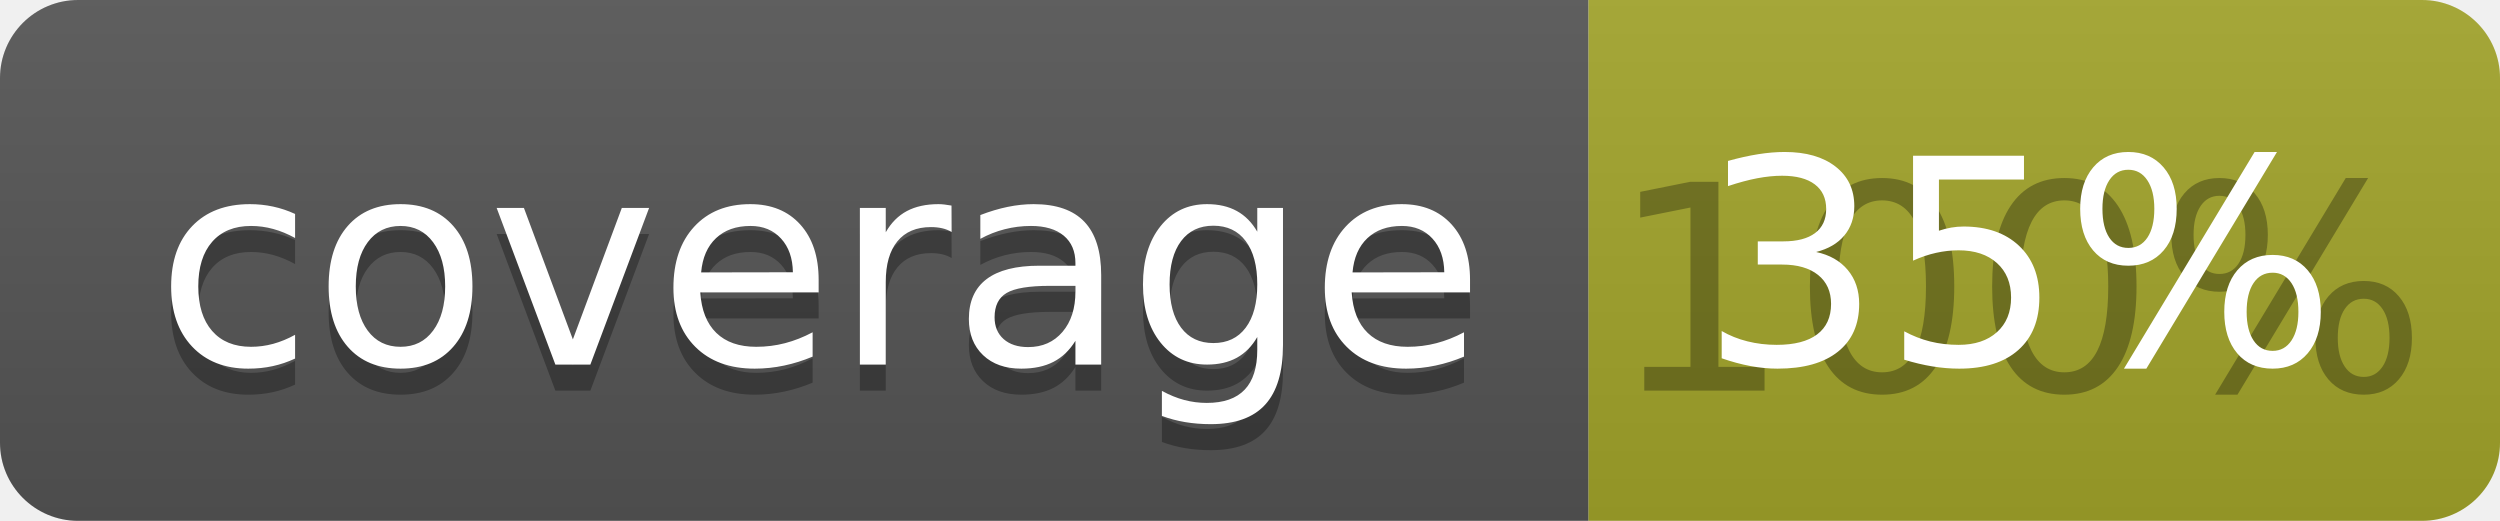
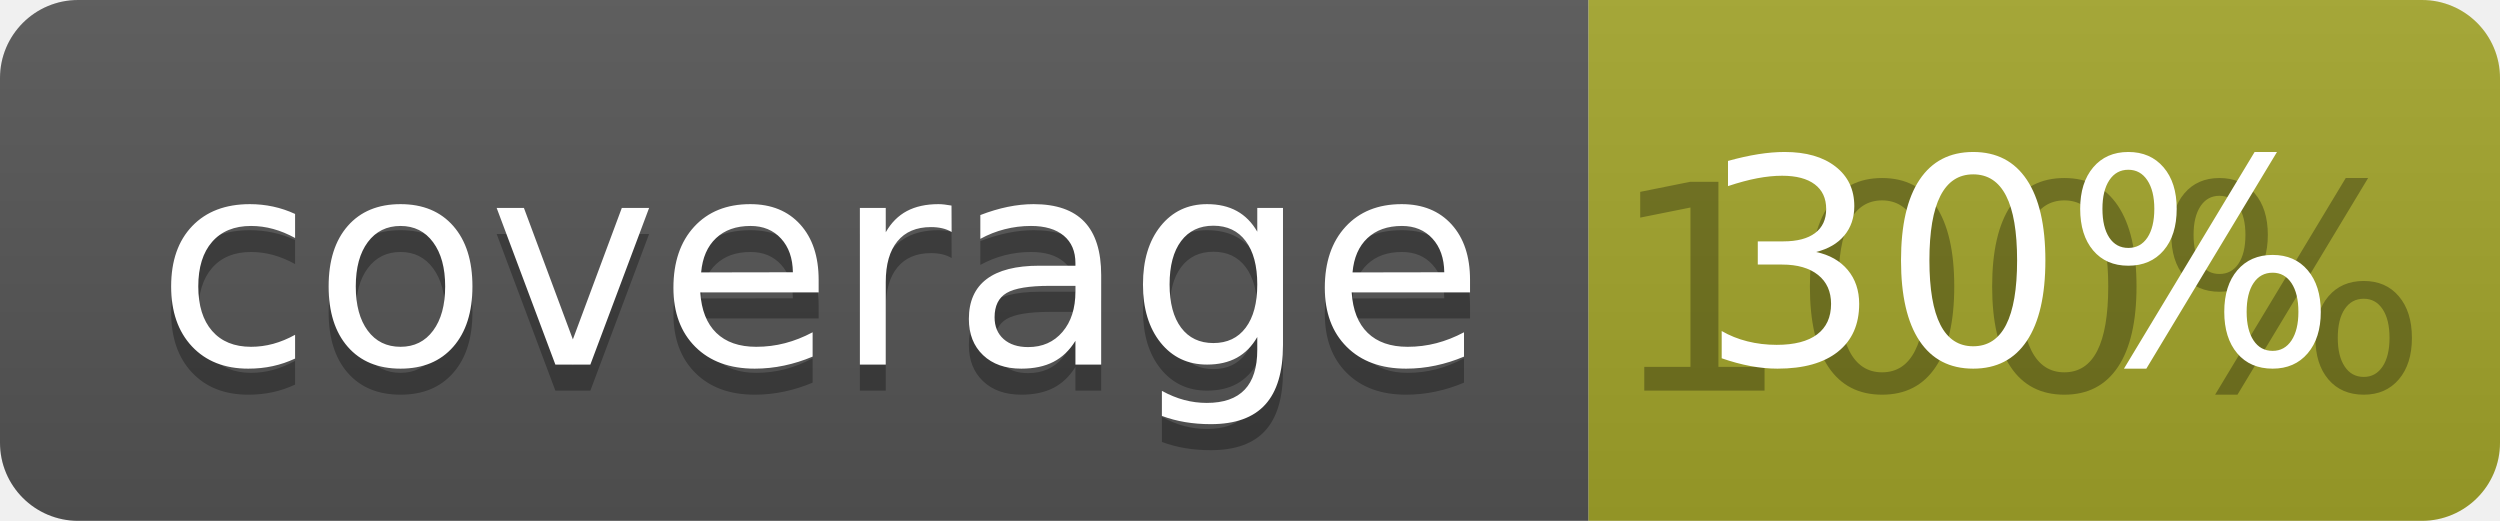
<svg xmlns="http://www.w3.org/2000/svg" width="96" height="20">
  <linearGradient id="b" x2="0" y2="100%">
    <stop offset="0" stop-color="#bbb" stop-opacity=".1" />
    <stop offset="1" stop-opacity=".1" />
  </linearGradient>
  <clipPath id="a">
    <rect width="96" height="20" rx="3" fill="#fff" />
  </clipPath>
  <g clip-path="url(#a)">
    <path fill="#555" d="M0 0h61v20H0z" />
    <path fill="#A3A52A" d="M61 0h35v20H61z" />
    <path fill="url(#b)" d="M0 0h96v20H0z" />
  </g>
  <g fill="#fff" text-anchor="middle" font-family="DejaVu Sans,Verdana,Geneva,sans-serif" font-size="110">
    <text x="315" y="150" fill="#010101" fill-opacity=".3" transform="scale(.1)" textLength="510">coverage</text>
    <text x="315" y="140" transform="scale(.1)" textLength="510">coverage</text>
    <text x="775" y="150" fill="#010101" fill-opacity=".3" transform="scale(.1)" textLength="250">100%</text>
-     <text x="775" y="140" transform="scale(.1)" textLength="250">35%</text>
+     <text x="775" y="140" transform="scale(.1)" textLength="250">30%</text>
  </g>
</svg>
